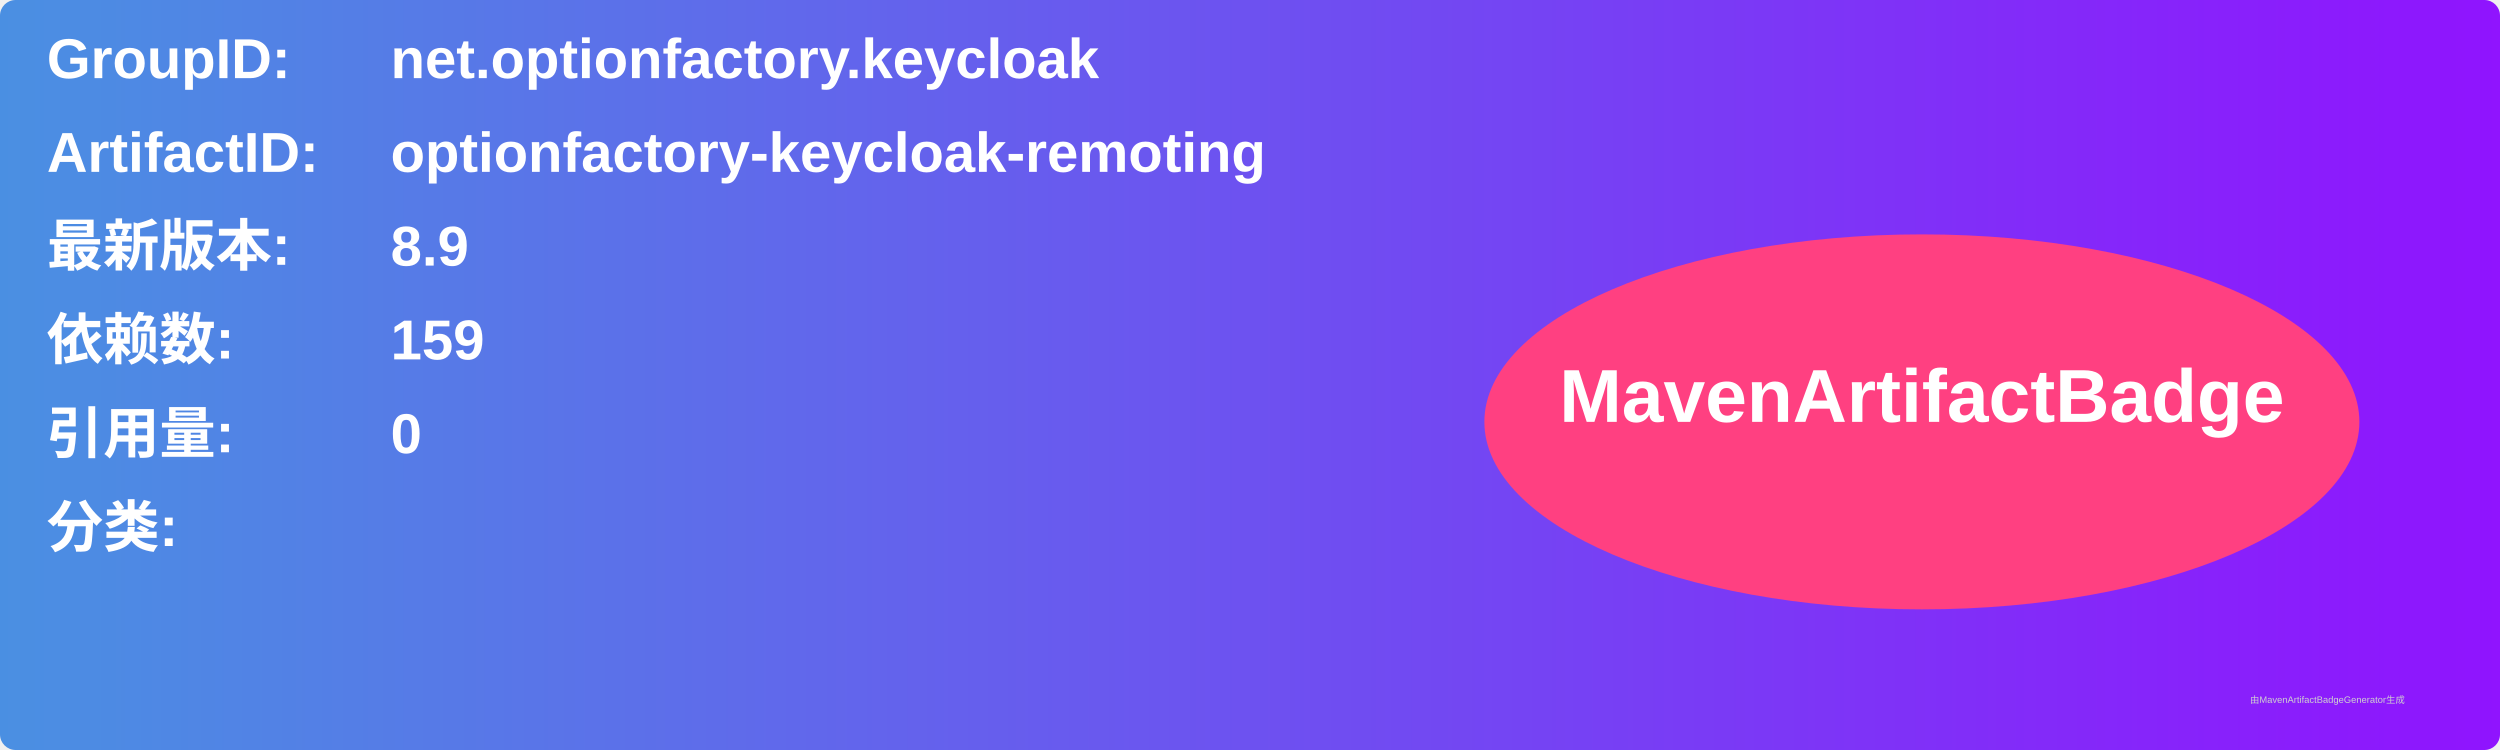
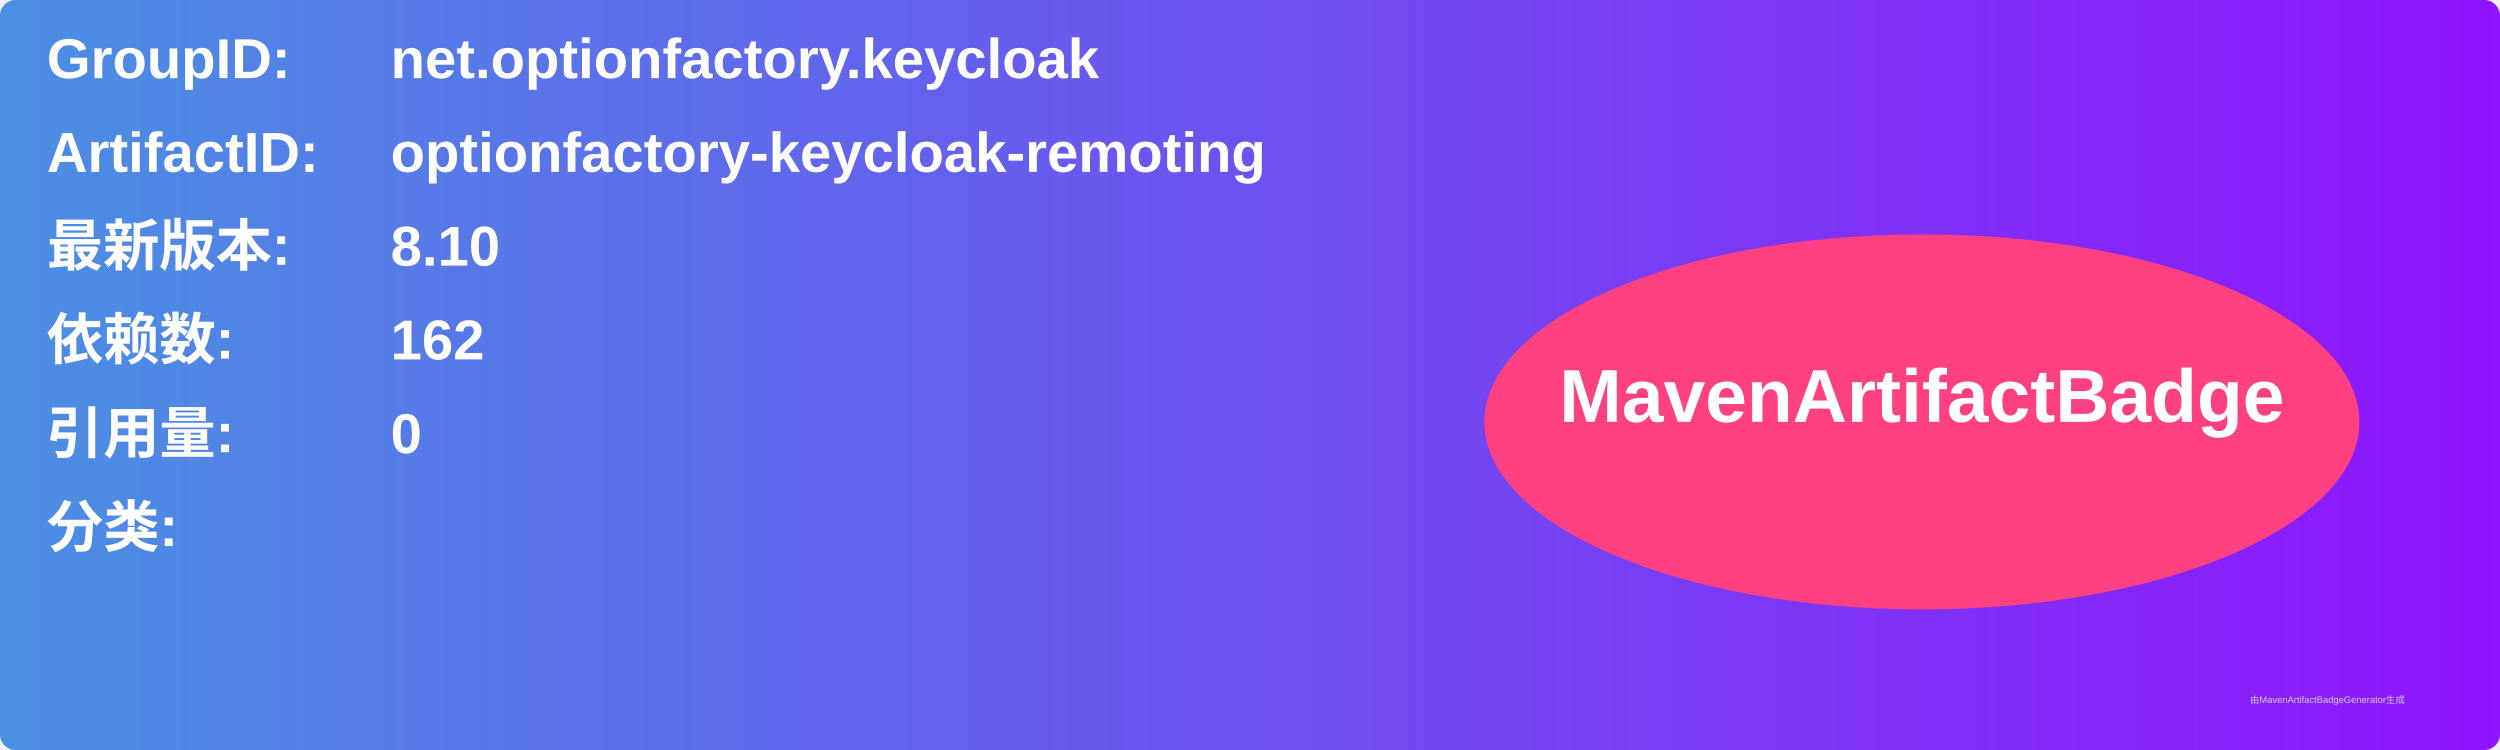
<svg xmlns="http://www.w3.org/2000/svg" width="800" height="240" viewBox="0 0 800 240">
  <linearGradient id="grad" x1="0%" y1="0%" x2="100%" y2="0%">
    <stop offset="0%" stop-color="#4a90e2" />
    <stop offset="100%" stop-color="#9013fe" />
  </linearGradient>
  <rect width="100%" height="100%" rx="5" ry="5" fill="url(#grad)" />
  <g transform="translate(15, 15)">
    <text x="0" y="10" font-family="Arial" font-size="18" fill="white" font-weight="bold" width="260">GroupID:</text>
    <text x="110" y="10" font-family="Arial" font-size="18" fill="white" font-weight="bold" width="460">net.optionfactory.keycloak</text>
    <text x="0" y="40" font-family="Arial" font-size="18" fill="white" font-weight="bold" width="260">ArtifactID:</text>
    <text x="110" y="40" font-family="Arial" font-size="18" fill="white" font-weight="bold" width="460">optionfactory-keycloak-remoting</text>
    <text x="0" y="70" font-family="Arial" font-size="18" fill="white" font-weight="bold">最新版本:</text>
    <text x="110" y="70" font-family="Arial" font-size="18" fill="white" font-weight="bold">
-       <tspan font-weight="bold">8.9</tspan>
+       <tspan font-weight="bold">8.10</tspan>
    </text>
    <text x="0" y="100" font-family="Arial" font-size="18" fill="white" font-weight="bold">依赖数: </text>
    <text x="110" y="100" font-family="Arial" font-size="18" fill="white">
-       <tspan font-weight="bold">159</tspan>
+       <tspan font-weight="bold">162</tspan>
    </text>
    <text x="0" y="130" font-family="Arial" font-size="18" fill="white" font-weight="bold">引用量: </text>
    <text x="110" y="130" font-family="Arial" font-size="18" fill="white">
      <tspan font-weight="bold">0</tspan>
    </text>
    <text x="0" y="160" font-family="Arial" font-size="18" fill="white" font-weight="bold">分类:</text>
    <text x="10" y="190" font-family="Arial" font-size="10" fill="white">
      <tspan font-weight="bold" />
    </text>
    <ellipse cx="600" cy="120" rx="140" ry="60" fill="#ff4081" />
    <text x="600" y="120" text-anchor="middle" font-family="Arial" font-size="24" fill="white" font-weight="bold">MavenArtifactBadge</text>
  </g>
  <text x="720" y="225" font-family="Arial" font-size="3" fill="#d0d0d0">由MavenArtifactBadgeGenerator生成</text>
</svg>
